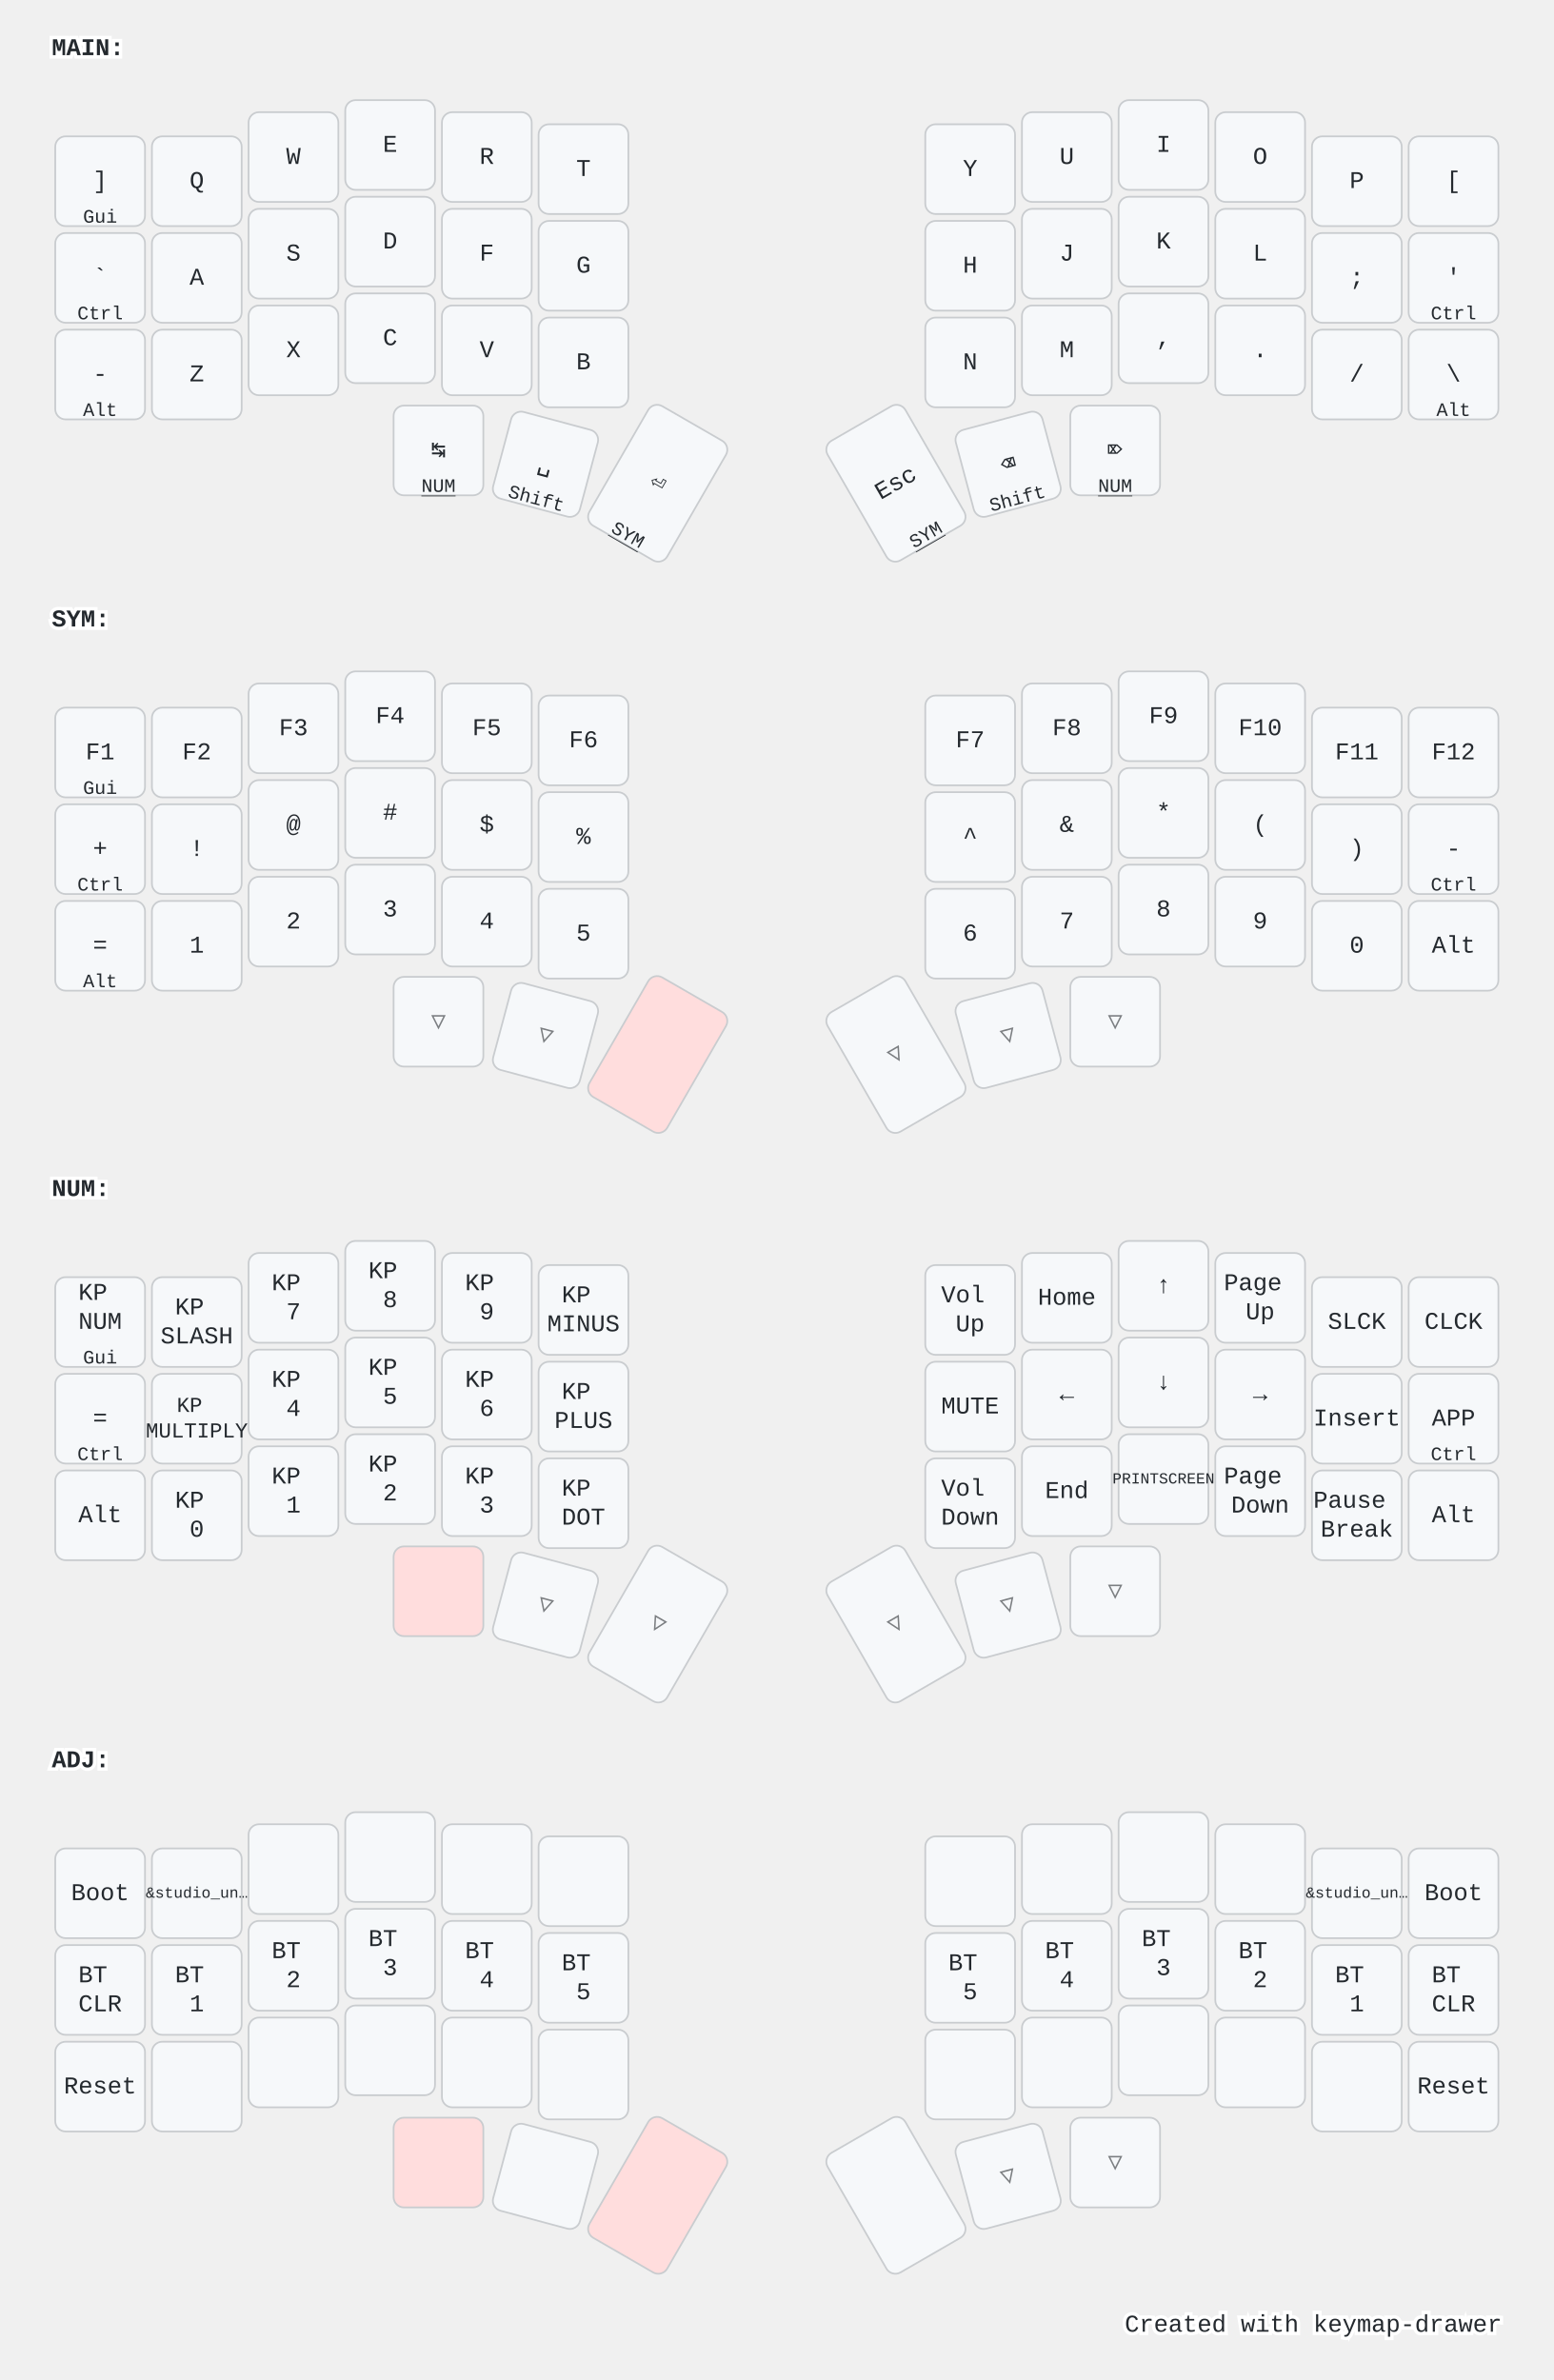
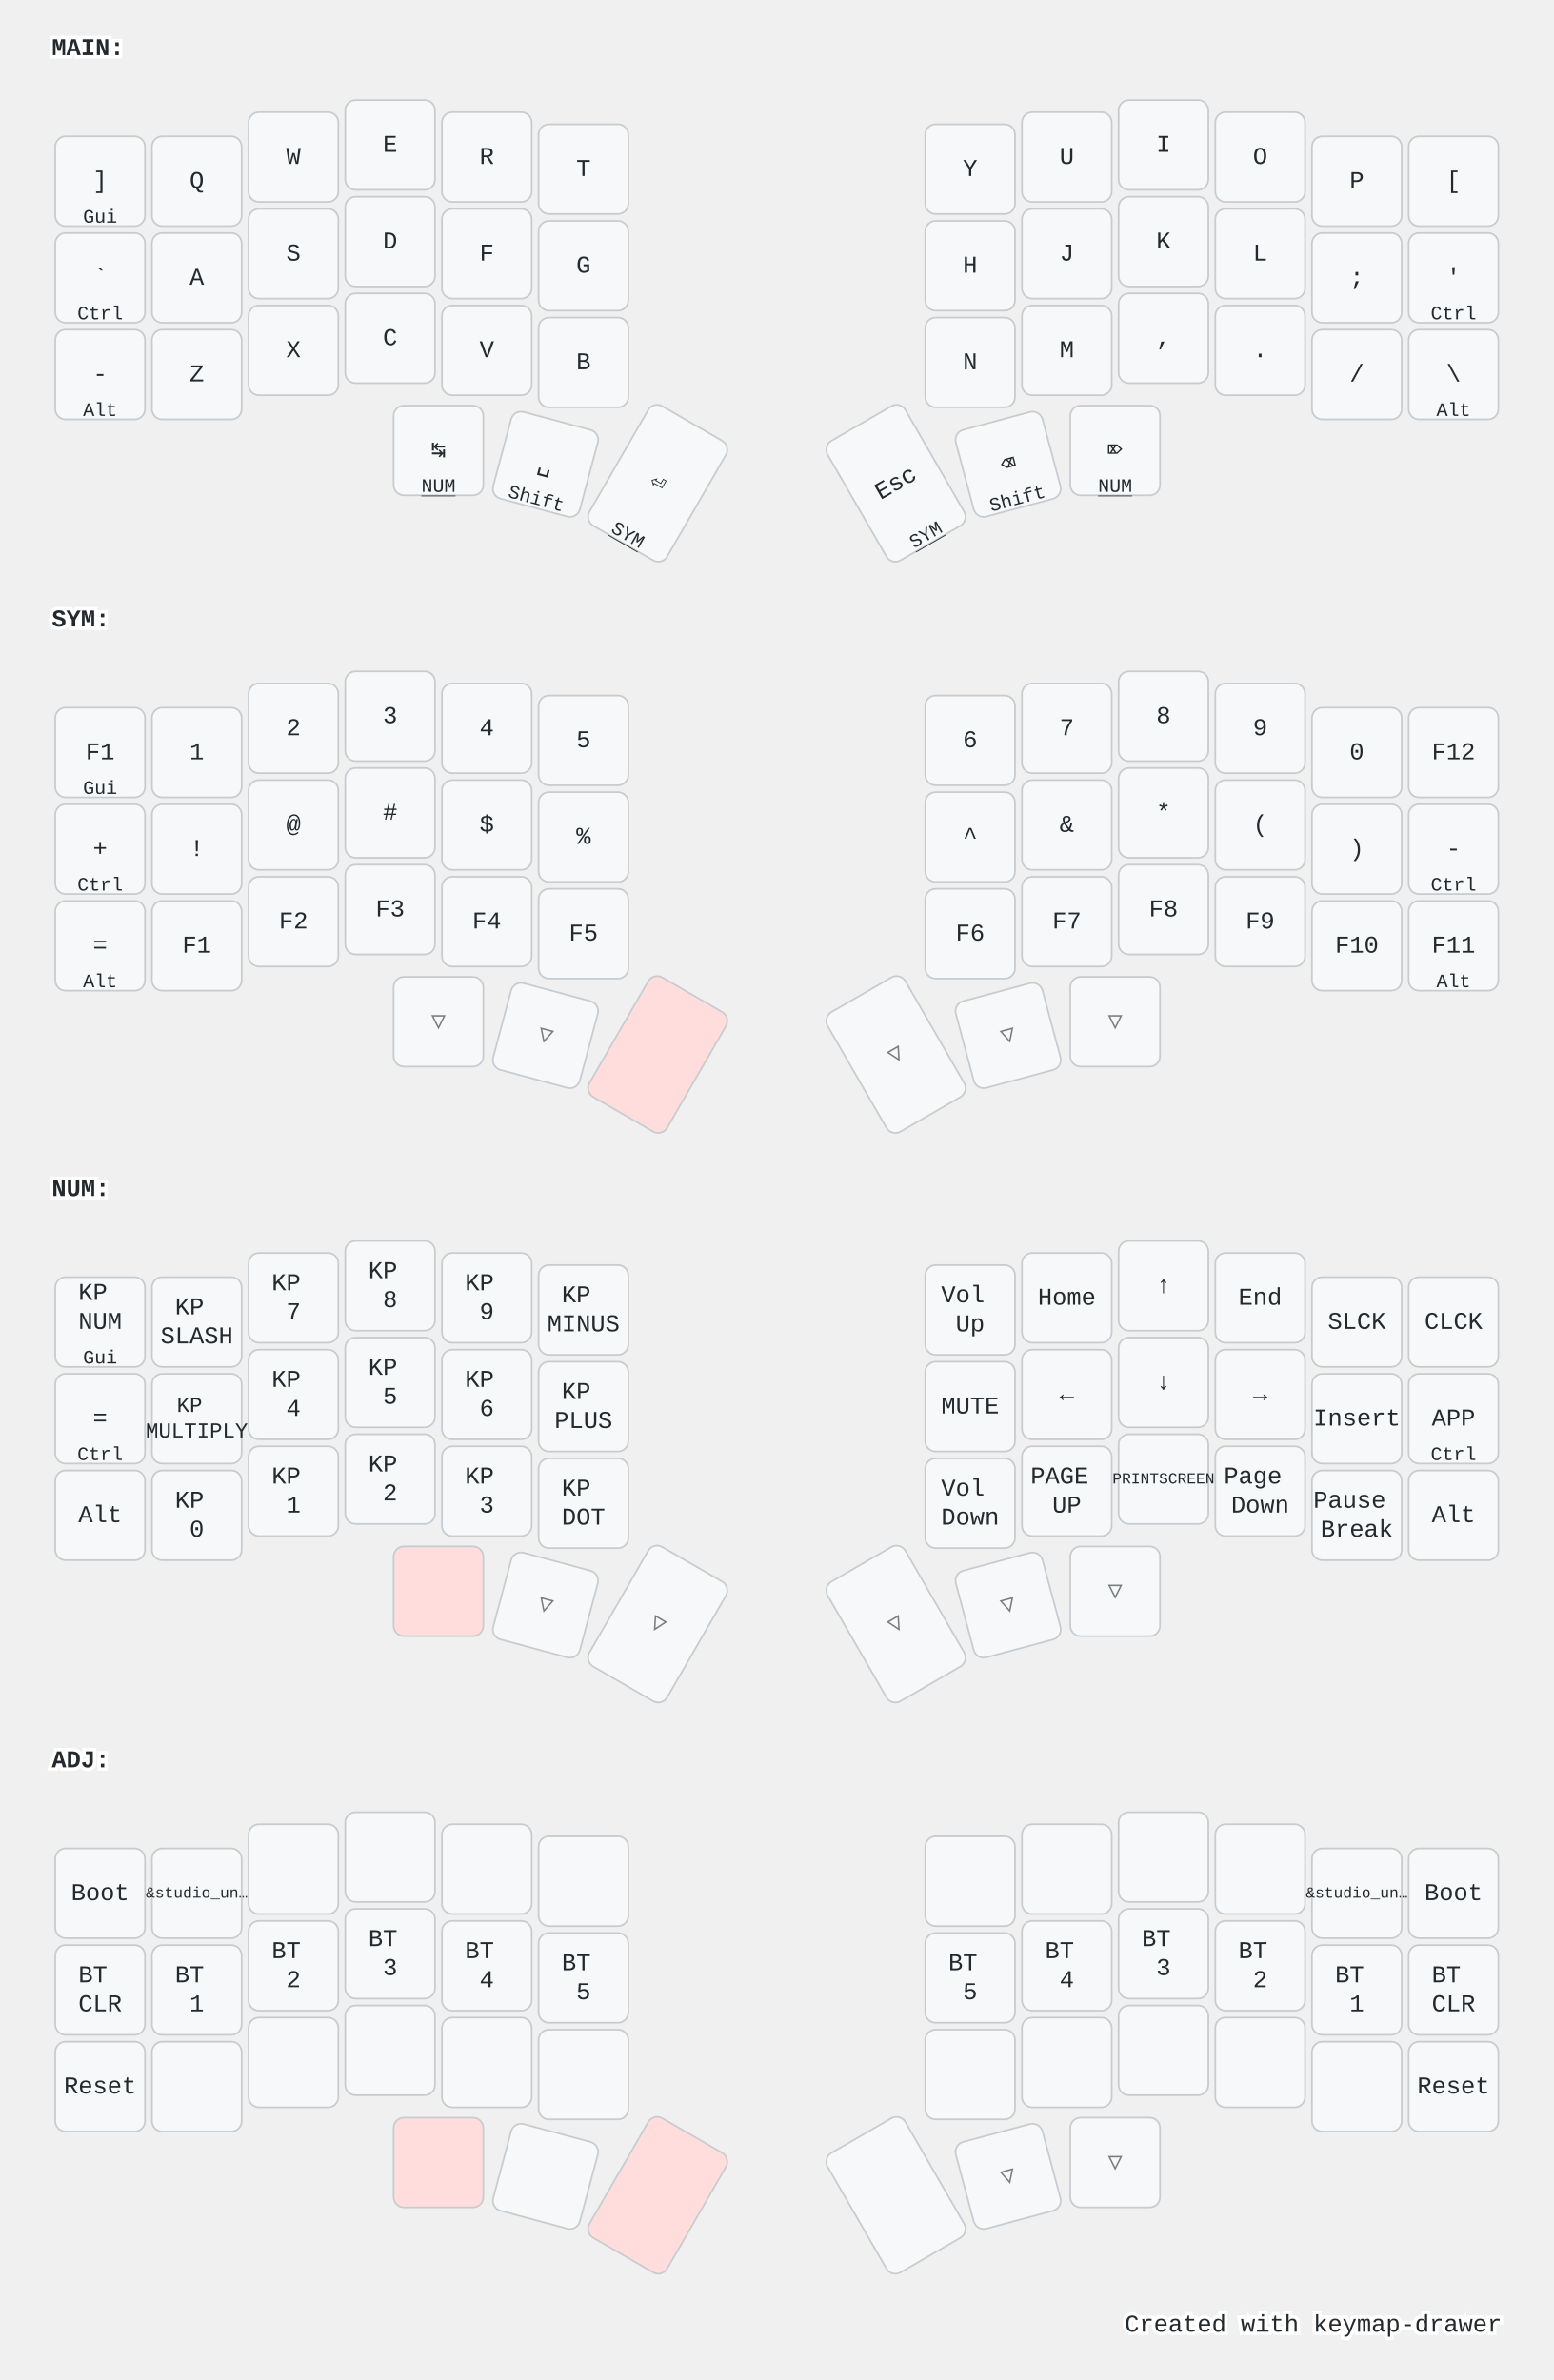
<svg xmlns="http://www.w3.org/2000/svg" width="900" height="1379" viewBox="0 0 900 1379" class="keymap">
  <style>/* inherit to force styles through use tags */
svg path {
    fill: inherit;
}

/* font and background color specifications */
svg.keymap {
    font-family: SFMono-Regular,Consolas,Liberation Mono,Menlo,monospace;
    font-size: 14px;
    font-kerning: normal;
    text-rendering: optimizeLegibility;
    fill: #24292e;
}

/* default key styling */
rect.key {
    fill: #f6f8fa;
}

rect.key, rect.combo {
    stroke: #c9cccf;
    stroke-width: 1;
}

/* default key side styling, only used is draw_key_sides is set */
rect.side {
    filter: brightness(90%);
}

/* color accent for combo boxes */
rect.combo, rect.combo-separate {
    fill: #cdf;
}

/* color accent for held keys */
rect.held, rect.combo.held {
    fill: #fdd;
}

/* color accent for ghost (optional) keys */
rect.ghost, rect.combo.ghost {
    stroke-dasharray: 4, 4;
    stroke-width: 2;
}

text {
    text-anchor: middle;
    dominant-baseline: middle;
}

/* styling for layer labels */
text.label {
    font-weight: bold;
    text-anchor: start;
    stroke: white;
    stroke-width: 4;
    paint-order: stroke;
}

/* styling for optional footer */
text.footer {
    text-anchor: end;
    dominant-baseline: auto;
    stroke: white;
    stroke-width: 4;
    paint-order: stroke;
}

/* styling for combo tap, and key non-tap label text */
text.combo, text.hold, text.shifted, text.left, text.right {
    font-size: 11px;
}

text.hold {
    text-anchor: middle;
    dominant-baseline: auto;
}

text.shifted {
    text-anchor: middle;
    dominant-baseline: hanging;
}

text.left {
    text-anchor: start;
}

text.right {
    text-anchor: end;
}

text.layer-activator {
    text-decoration: underline;
}

/* styling for hold/shifted label text in combo box */
text.combo.hold, text.combo.shifted, text.combo.left, text.combo.right {
    font-size: 8px;
}

/* lighter symbol for transparent keys */
text.trans {
    fill: #7b7e81;
}

/* styling for combo dendrons */
path.combo {
    stroke-width: 1;
    stroke: gray;
    fill: none;
}

/* Start Tabler Icons Cleanup */
/* cannot use height/width with glyphs */
.icon-tabler &gt; path {
    fill: inherit;
    stroke: inherit;
    stroke-width: 2;
}
/* hide tabler's default box */
.icon-tabler &gt; path[stroke="none"][fill="none"] {
    visibility: hidden;
}
/* End Tabler Icons Cleanup */

@media (prefers-color-scheme: dark) {
svg.keymap { fill: #d1d6db; }
rect.key { fill: #3f4750; }
rect.key, rect.combo { stroke: #60666c; }
rect.combo, rect.combo-separate { fill: #1f3d7a; }
rect.held, rect.combo.held { fill: #854747; }
text.label, text.footer { stroke: black; }
text.trans { fill: #7e8184; }
path.combo { stroke: #7f7f7f; }

}</style>
  <g transform="translate(30, 0)" class="layer-MAIN">
    <text x="0" y="28" class="label" id="MAIN">MAIN:</text>
    <g transform="translate(0, 56)">
      <g transform="translate(28, 49)" class="key keypos-0">
        <rect rx="6" ry="6" x="-26" y="-26" width="52" height="52" class="key" />
        <text x="0" y="0" class="key tap">]</text>
        <text x="0" y="24" class="key hold">Gui</text>
      </g>
      <g transform="translate(84, 49)" class="key keypos-1">
        <rect rx="6" ry="6" x="-26" y="-26" width="52" height="52" class="key" />
        <text x="0" y="0" class="key tap">Q</text>
      </g>
      <g transform="translate(140, 35)" class="key keypos-2">
        <rect rx="6" ry="6" x="-26" y="-26" width="52" height="52" class="key" />
        <text x="0" y="0" class="key tap">W</text>
      </g>
      <g transform="translate(196, 28)" class="key keypos-3">
        <rect rx="6" ry="6" x="-26" y="-26" width="52" height="52" class="key" />
        <text x="0" y="0" class="key tap">E</text>
      </g>
      <g transform="translate(252, 35)" class="key keypos-4">
        <rect rx="6" ry="6" x="-26" y="-26" width="52" height="52" class="key" />
        <text x="0" y="0" class="key tap">R</text>
      </g>
      <g transform="translate(308, 42)" class="key keypos-5">
        <rect rx="6" ry="6" x="-26" y="-26" width="52" height="52" class="key" />
        <text x="0" y="0" class="key tap">T</text>
      </g>
      <g transform="translate(532, 42)" class="key keypos-6">
        <rect rx="6" ry="6" x="-26" y="-26" width="52" height="52" class="key" />
        <text x="0" y="0" class="key tap">Y</text>
      </g>
      <g transform="translate(588, 35)" class="key keypos-7">
        <rect rx="6" ry="6" x="-26" y="-26" width="52" height="52" class="key" />
        <text x="0" y="0" class="key tap">U</text>
      </g>
      <g transform="translate(644, 28)" class="key keypos-8">
        <rect rx="6" ry="6" x="-26" y="-26" width="52" height="52" class="key" />
        <text x="0" y="0" class="key tap">I</text>
      </g>
      <g transform="translate(700, 35)" class="key keypos-9">
        <rect rx="6" ry="6" x="-26" y="-26" width="52" height="52" class="key" />
        <text x="0" y="0" class="key tap">O</text>
      </g>
      <g transform="translate(756, 49)" class="key keypos-10">
        <rect rx="6" ry="6" x="-26" y="-26" width="52" height="52" class="key" />
        <text x="0" y="0" class="key tap">P</text>
      </g>
      <g transform="translate(812, 49)" class="key keypos-11">
        <rect rx="6" ry="6" x="-26" y="-26" width="52" height="52" class="key" />
        <text x="0" y="0" class="key tap">[</text>
      </g>
      <g transform="translate(28, 105)" class="key keypos-12">
        <rect rx="6" ry="6" x="-26" y="-26" width="52" height="52" class="key" />
        <text x="0" y="0" class="key tap">`</text>
        <text x="0" y="24" class="key hold">Ctrl</text>
      </g>
      <g transform="translate(84, 105)" class="key keypos-13">
        <rect rx="6" ry="6" x="-26" y="-26" width="52" height="52" class="key" />
        <text x="0" y="0" class="key tap">A</text>
      </g>
      <g transform="translate(140, 91)" class="key keypos-14">
        <rect rx="6" ry="6" x="-26" y="-26" width="52" height="52" class="key" />
        <text x="0" y="0" class="key tap">S</text>
      </g>
      <g transform="translate(196, 84)" class="key keypos-15">
        <rect rx="6" ry="6" x="-26" y="-26" width="52" height="52" class="key" />
        <text x="0" y="0" class="key tap">D</text>
      </g>
      <g transform="translate(252, 91)" class="key keypos-16">
        <rect rx="6" ry="6" x="-26" y="-26" width="52" height="52" class="key" />
        <text x="0" y="0" class="key tap">F</text>
      </g>
      <g transform="translate(308, 98)" class="key keypos-17">
        <rect rx="6" ry="6" x="-26" y="-26" width="52" height="52" class="key" />
        <text x="0" y="0" class="key tap">G</text>
      </g>
      <g transform="translate(532, 98)" class="key keypos-18">
        <rect rx="6" ry="6" x="-26" y="-26" width="52" height="52" class="key" />
        <text x="0" y="0" class="key tap">H</text>
      </g>
      <g transform="translate(588, 91)" class="key keypos-19">
        <rect rx="6" ry="6" x="-26" y="-26" width="52" height="52" class="key" />
        <text x="0" y="0" class="key tap">J</text>
      </g>
      <g transform="translate(644, 84)" class="key keypos-20">
        <rect rx="6" ry="6" x="-26" y="-26" width="52" height="52" class="key" />
        <text x="0" y="0" class="key tap">K</text>
      </g>
      <g transform="translate(700, 91)" class="key keypos-21">
        <rect rx="6" ry="6" x="-26" y="-26" width="52" height="52" class="key" />
        <text x="0" y="0" class="key tap">L</text>
      </g>
      <g transform="translate(756, 105)" class="key keypos-22">
        <rect rx="6" ry="6" x="-26" y="-26" width="52" height="52" class="key" />
        <text x="0" y="0" class="key tap">;</text>
      </g>
      <g transform="translate(812, 105)" class="key keypos-23">
        <rect rx="6" ry="6" x="-26" y="-26" width="52" height="52" class="key" />
        <text x="0" y="0" class="key tap">'</text>
        <text x="0" y="24" class="key hold">Ctrl</text>
      </g>
      <g transform="translate(28, 161)" class="key keypos-24">
        <rect rx="6" ry="6" x="-26" y="-26" width="52" height="52" class="key" />
        <text x="0" y="0" class="key tap">-</text>
        <text x="0" y="24" class="key hold">Alt</text>
      </g>
      <g transform="translate(84, 161)" class="key keypos-25">
        <rect rx="6" ry="6" x="-26" y="-26" width="52" height="52" class="key" />
        <text x="0" y="0" class="key tap">Z</text>
      </g>
      <g transform="translate(140, 147)" class="key keypos-26">
        <rect rx="6" ry="6" x="-26" y="-26" width="52" height="52" class="key" />
        <text x="0" y="0" class="key tap">X</text>
      </g>
      <g transform="translate(196, 140)" class="key keypos-27">
        <rect rx="6" ry="6" x="-26" y="-26" width="52" height="52" class="key" />
        <text x="0" y="0" class="key tap">C</text>
      </g>
      <g transform="translate(252, 147)" class="key keypos-28">
        <rect rx="6" ry="6" x="-26" y="-26" width="52" height="52" class="key" />
        <text x="0" y="0" class="key tap">V</text>
      </g>
      <g transform="translate(308, 154)" class="key keypos-29">
        <rect rx="6" ry="6" x="-26" y="-26" width="52" height="52" class="key" />
        <text x="0" y="0" class="key tap">B</text>
      </g>
      <g transform="translate(532, 154)" class="key keypos-30">
        <rect rx="6" ry="6" x="-26" y="-26" width="52" height="52" class="key" />
        <text x="0" y="0" class="key tap">N</text>
      </g>
      <g transform="translate(588, 147)" class="key keypos-31">
        <rect rx="6" ry="6" x="-26" y="-26" width="52" height="52" class="key" />
        <text x="0" y="0" class="key tap">M</text>
      </g>
      <g transform="translate(644, 140)" class="key keypos-32">
        <rect rx="6" ry="6" x="-26" y="-26" width="52" height="52" class="key" />
        <text x="0" y="0" class="key tap">,</text>
      </g>
      <g transform="translate(700, 147)" class="key keypos-33">
        <rect rx="6" ry="6" x="-26" y="-26" width="52" height="52" class="key" />
        <text x="0" y="0" class="key tap">.</text>
      </g>
      <g transform="translate(756, 161)" class="key keypos-34">
        <rect rx="6" ry="6" x="-26" y="-26" width="52" height="52" class="key" />
        <text x="0" y="0" class="key tap">/</text>
      </g>
      <g transform="translate(812, 161)" class="key keypos-35">
        <rect rx="6" ry="6" x="-26" y="-26" width="52" height="52" class="key" />
        <text x="0" y="0" class="key tap">\</text>
        <text x="0" y="24" class="key hold">Alt</text>
      </g>
      <g transform="translate(224, 205)" class="key keypos-36">
        <rect rx="6" ry="6" x="-26" y="-26" width="52" height="52" class="key" />
        <text x="0" y="0" class="key tap">↹</text>
        <a href="#NUM">
          <text x="0" y="24" class="key hold layer-activator">NUM</text>
        </a>
      </g>
      <g transform="translate(286, 213) rotate(15.0)" class="key keypos-37">
        <rect rx="6" ry="6" x="-26" y="-26" width="52" height="52" class="key" />
        <text x="0" y="0" class="key tap">␣</text>
        <text x="0" y="24" class="key hold">Shift</text>
      </g>
      <g transform="translate(351, 224) rotate(30.0)" class="key keypos-38">
        <rect rx="6" ry="6" x="-26" y="-40" width="52" height="80" class="key" />
        <text x="0" y="0" class="key tap">⏎</text>
        <a href="#SYM">
          <text x="0" y="38" class="key hold layer-activator">SYM</text>
        </a>
      </g>
      <g transform="translate(489, 224) rotate(-30.0)" class="key keypos-39">
        <rect rx="6" ry="6" x="-26" y="-40" width="52" height="80" class="key" />
        <text x="0" y="0" class="key tap">Esc</text>
        <a href="#SYM">
          <text x="0" y="38" class="key hold layer-activator">SYM</text>
        </a>
      </g>
      <g transform="translate(554, 213) rotate(-15.0)" class="key keypos-40">
        <rect rx="6" ry="6" x="-26" y="-26" width="52" height="52" class="key" />
        <text x="0" y="0" class="key tap">⌫</text>
        <text x="0" y="24" class="key hold">Shift</text>
      </g>
      <g transform="translate(616, 205)" class="key keypos-41">
        <rect rx="6" ry="6" x="-26" y="-26" width="52" height="52" class="key" />
        <text x="0" y="0" class="key tap">⌦</text>
        <a href="#NUM">
          <text x="0" y="24" class="key hold layer-activator">NUM</text>
        </a>
      </g>
    </g>
  </g>
  <g transform="translate(30, 331)" class="layer-SYM">
    <text x="0" y="28" class="label" id="SYM">SYM:</text>
    <g transform="translate(0, 56)">
      <g transform="translate(28, 49)" class="key keypos-0">
        <rect rx="6" ry="6" x="-26" y="-26" width="52" height="52" class="key" />
        <text x="0" y="0" class="key tap">F1</text>
        <text x="0" y="24" class="key hold">Gui</text>
      </g>
      <g transform="translate(84, 49)" class="key keypos-1">
        <rect rx="6" ry="6" x="-26" y="-26" width="52" height="52" class="key" />
-         <text x="0" y="0" class="key tap">F2</text>
+         <text x="0" y="0" class="key tap">1</text>
      </g>
      <g transform="translate(140, 35)" class="key keypos-2">
        <rect rx="6" ry="6" x="-26" y="-26" width="52" height="52" class="key" />
-         <text x="0" y="0" class="key tap">F3</text>
+         <text x="0" y="0" class="key tap">2</text>
      </g>
      <g transform="translate(196, 28)" class="key keypos-3">
        <rect rx="6" ry="6" x="-26" y="-26" width="52" height="52" class="key" />
-         <text x="0" y="0" class="key tap">F4</text>
+         <text x="0" y="0" class="key tap">3</text>
      </g>
      <g transform="translate(252, 35)" class="key keypos-4">
        <rect rx="6" ry="6" x="-26" y="-26" width="52" height="52" class="key" />
-         <text x="0" y="0" class="key tap">F5</text>
+         <text x="0" y="0" class="key tap">4</text>
      </g>
      <g transform="translate(308, 42)" class="key keypos-5">
        <rect rx="6" ry="6" x="-26" y="-26" width="52" height="52" class="key" />
-         <text x="0" y="0" class="key tap">F6</text>
+         <text x="0" y="0" class="key tap">5</text>
      </g>
      <g transform="translate(532, 42)" class="key keypos-6">
        <rect rx="6" ry="6" x="-26" y="-26" width="52" height="52" class="key" />
-         <text x="0" y="0" class="key tap">F7</text>
+         <text x="0" y="0" class="key tap">6</text>
      </g>
      <g transform="translate(588, 35)" class="key keypos-7">
        <rect rx="6" ry="6" x="-26" y="-26" width="52" height="52" class="key" />
-         <text x="0" y="0" class="key tap">F8</text>
+         <text x="0" y="0" class="key tap">7</text>
      </g>
      <g transform="translate(644, 28)" class="key keypos-8">
        <rect rx="6" ry="6" x="-26" y="-26" width="52" height="52" class="key" />
-         <text x="0" y="0" class="key tap">F9</text>
+         <text x="0" y="0" class="key tap">8</text>
      </g>
      <g transform="translate(700, 35)" class="key keypos-9">
        <rect rx="6" ry="6" x="-26" y="-26" width="52" height="52" class="key" />
-         <text x="0" y="0" class="key tap">F10</text>
+         <text x="0" y="0" class="key tap">9</text>
      </g>
      <g transform="translate(756, 49)" class="key keypos-10">
        <rect rx="6" ry="6" x="-26" y="-26" width="52" height="52" class="key" />
-         <text x="0" y="0" class="key tap">F11</text>
+         <text x="0" y="0" class="key tap">0</text>
      </g>
      <g transform="translate(812, 49)" class="key keypos-11">
        <rect rx="6" ry="6" x="-26" y="-26" width="52" height="52" class="key" />
        <text x="0" y="0" class="key tap">F12</text>
      </g>
      <g transform="translate(28, 105)" class="key keypos-12">
        <rect rx="6" ry="6" x="-26" y="-26" width="52" height="52" class="key" />
        <text x="0" y="0" class="key tap">+</text>
        <text x="0" y="24" class="key hold">Ctrl</text>
      </g>
      <g transform="translate(84, 105)" class="key keypos-13">
        <rect rx="6" ry="6" x="-26" y="-26" width="52" height="52" class="key" />
        <text x="0" y="0" class="key tap">!</text>
      </g>
      <g transform="translate(140, 91)" class="key keypos-14">
        <rect rx="6" ry="6" x="-26" y="-26" width="52" height="52" class="key" />
        <text x="0" y="0" class="key tap">@</text>
      </g>
      <g transform="translate(196, 84)" class="key keypos-15">
        <rect rx="6" ry="6" x="-26" y="-26" width="52" height="52" class="key" />
        <text x="0" y="0" class="key tap">#</text>
      </g>
      <g transform="translate(252, 91)" class="key keypos-16">
        <rect rx="6" ry="6" x="-26" y="-26" width="52" height="52" class="key" />
        <text x="0" y="0" class="key tap">$</text>
      </g>
      <g transform="translate(308, 98)" class="key keypos-17">
        <rect rx="6" ry="6" x="-26" y="-26" width="52" height="52" class="key" />
        <text x="0" y="0" class="key tap">%</text>
      </g>
      <g transform="translate(532, 98)" class="key keypos-18">
        <rect rx="6" ry="6" x="-26" y="-26" width="52" height="52" class="key" />
        <text x="0" y="0" class="key tap">^</text>
      </g>
      <g transform="translate(588, 91)" class="key keypos-19">
        <rect rx="6" ry="6" x="-26" y="-26" width="52" height="52" class="key" />
        <text x="0" y="0" class="key tap">&amp;</text>
      </g>
      <g transform="translate(644, 84)" class="key keypos-20">
        <rect rx="6" ry="6" x="-26" y="-26" width="52" height="52" class="key" />
        <text x="0" y="0" class="key tap">*</text>
      </g>
      <g transform="translate(700, 91)" class="key keypos-21">
        <rect rx="6" ry="6" x="-26" y="-26" width="52" height="52" class="key" />
        <text x="0" y="0" class="key tap">(</text>
      </g>
      <g transform="translate(756, 105)" class="key keypos-22">
        <rect rx="6" ry="6" x="-26" y="-26" width="52" height="52" class="key" />
        <text x="0" y="0" class="key tap">)</text>
      </g>
      <g transform="translate(812, 105)" class="key keypos-23">
        <rect rx="6" ry="6" x="-26" y="-26" width="52" height="52" class="key" />
        <text x="0" y="0" class="key tap">-</text>
        <text x="0" y="24" class="key hold">Ctrl</text>
      </g>
      <g transform="translate(28, 161)" class="key keypos-24">
        <rect rx="6" ry="6" x="-26" y="-26" width="52" height="52" class="key" />
        <text x="0" y="0" class="key tap">=</text>
        <text x="0" y="24" class="key hold">Alt</text>
      </g>
      <g transform="translate(84, 161)" class="key keypos-25">
        <rect rx="6" ry="6" x="-26" y="-26" width="52" height="52" class="key" />
-         <text x="0" y="0" class="key tap">1</text>
+         <text x="0" y="0" class="key tap">F1</text>
      </g>
      <g transform="translate(140, 147)" class="key keypos-26">
        <rect rx="6" ry="6" x="-26" y="-26" width="52" height="52" class="key" />
-         <text x="0" y="0" class="key tap">2</text>
+         <text x="0" y="0" class="key tap">F2</text>
      </g>
      <g transform="translate(196, 140)" class="key keypos-27">
        <rect rx="6" ry="6" x="-26" y="-26" width="52" height="52" class="key" />
-         <text x="0" y="0" class="key tap">3</text>
+         <text x="0" y="0" class="key tap">F3</text>
      </g>
      <g transform="translate(252, 147)" class="key keypos-28">
        <rect rx="6" ry="6" x="-26" y="-26" width="52" height="52" class="key" />
-         <text x="0" y="0" class="key tap">4</text>
+         <text x="0" y="0" class="key tap">F4</text>
      </g>
      <g transform="translate(308, 154)" class="key keypos-29">
        <rect rx="6" ry="6" x="-26" y="-26" width="52" height="52" class="key" />
-         <text x="0" y="0" class="key tap">5</text>
+         <text x="0" y="0" class="key tap">F5</text>
      </g>
      <g transform="translate(532, 154)" class="key keypos-30">
        <rect rx="6" ry="6" x="-26" y="-26" width="52" height="52" class="key" />
-         <text x="0" y="0" class="key tap">6</text>
+         <text x="0" y="0" class="key tap">F6</text>
      </g>
      <g transform="translate(588, 147)" class="key keypos-31">
        <rect rx="6" ry="6" x="-26" y="-26" width="52" height="52" class="key" />
-         <text x="0" y="0" class="key tap">7</text>
+         <text x="0" y="0" class="key tap">F7</text>
      </g>
      <g transform="translate(644, 140)" class="key keypos-32">
        <rect rx="6" ry="6" x="-26" y="-26" width="52" height="52" class="key" />
-         <text x="0" y="0" class="key tap">8</text>
+         <text x="0" y="0" class="key tap">F8</text>
      </g>
      <g transform="translate(700, 147)" class="key keypos-33">
        <rect rx="6" ry="6" x="-26" y="-26" width="52" height="52" class="key" />
-         <text x="0" y="0" class="key tap">9</text>
+         <text x="0" y="0" class="key tap">F9</text>
      </g>
      <g transform="translate(756, 161)" class="key keypos-34">
        <rect rx="6" ry="6" x="-26" y="-26" width="52" height="52" class="key" />
-         <text x="0" y="0" class="key tap">0</text>
+         <text x="0" y="0" class="key tap">F10</text>
      </g>
      <g transform="translate(812, 161)" class="key keypos-35">
        <rect rx="6" ry="6" x="-26" y="-26" width="52" height="52" class="key" />
-         <text x="0" y="0" class="key tap">Alt</text>
+         <text x="0" y="0" class="key tap">F11</text>
+         <text x="0" y="24" class="key hold">Alt</text>
      </g>
      <g transform="translate(224, 205)" class="key trans keypos-36">
        <rect rx="6" ry="6" x="-26" y="-26" width="52" height="52" class="key trans" />
        <text x="0" y="0" class="key trans tap">▽</text>
      </g>
      <g transform="translate(286, 213) rotate(15.0)" class="key trans keypos-37">
        <rect rx="6" ry="6" x="-26" y="-26" width="52" height="52" class="key trans" />
        <text x="0" y="0" class="key trans tap">▽</text>
      </g>
      <g transform="translate(351, 224) rotate(30.0)" class="key held keypos-38">
        <rect rx="6" ry="6" x="-26" y="-40" width="52" height="80" class="key held" />
      </g>
      <g transform="translate(489, 224) rotate(-30.0)" class="key trans keypos-39">
        <rect rx="6" ry="6" x="-26" y="-40" width="52" height="80" class="key trans" />
        <text x="0" y="0" class="key trans tap">▽</text>
      </g>
      <g transform="translate(554, 213) rotate(-15.0)" class="key trans keypos-40">
        <rect rx="6" ry="6" x="-26" y="-26" width="52" height="52" class="key trans" />
        <text x="0" y="0" class="key trans tap">▽</text>
      </g>
      <g transform="translate(616, 205)" class="key trans keypos-41">
        <rect rx="6" ry="6" x="-26" y="-26" width="52" height="52" class="key trans" />
        <text x="0" y="0" class="key trans tap">▽</text>
      </g>
    </g>
  </g>
  <g transform="translate(30, 661)" class="layer-NUM">
    <text x="0" y="28" class="label" id="NUM">NUM:</text>
    <g transform="translate(0, 56)">
      <g transform="translate(28, 49)" class="key keypos-0">
        <rect rx="6" ry="6" x="-26" y="-26" width="52" height="52" class="key" />
        <text x="0" y="0" class="key tap">
          <tspan x="0" dy="-1.2em">KP</tspan>
          <tspan x="0" dy="1.2em">NUM</tspan>
        </text>
        <text x="0" y="24" class="key hold">Gui</text>
      </g>
      <g transform="translate(84, 49)" class="key keypos-1">
        <rect rx="6" ry="6" x="-26" y="-26" width="52" height="52" class="key" />
        <text x="0" y="0" class="key tap">
          <tspan x="0" dy="-0.6em">KP</tspan>
          <tspan x="0" dy="1.2em">SLASH</tspan>
        </text>
      </g>
      <g transform="translate(140, 35)" class="key keypos-2">
        <rect rx="6" ry="6" x="-26" y="-26" width="52" height="52" class="key" />
        <text x="0" y="0" class="key tap">
          <tspan x="0" dy="-0.6em">KP</tspan>
          <tspan x="0" dy="1.2em">7</tspan>
        </text>
      </g>
      <g transform="translate(196, 28)" class="key keypos-3">
        <rect rx="6" ry="6" x="-26" y="-26" width="52" height="52" class="key" />
        <text x="0" y="0" class="key tap">
          <tspan x="0" dy="-0.6em">KP</tspan>
          <tspan x="0" dy="1.2em">8</tspan>
        </text>
      </g>
      <g transform="translate(252, 35)" class="key keypos-4">
        <rect rx="6" ry="6" x="-26" y="-26" width="52" height="52" class="key" />
        <text x="0" y="0" class="key tap">
          <tspan x="0" dy="-0.6em">KP</tspan>
          <tspan x="0" dy="1.2em">9</tspan>
        </text>
      </g>
      <g transform="translate(308, 42)" class="key keypos-5">
        <rect rx="6" ry="6" x="-26" y="-26" width="52" height="52" class="key" />
        <text x="0" y="0" class="key tap">
          <tspan x="0" dy="-0.6em">KP</tspan>
          <tspan x="0" dy="1.2em">MINUS</tspan>
        </text>
      </g>
      <g transform="translate(532, 42)" class="key keypos-6">
        <rect rx="6" ry="6" x="-26" y="-26" width="52" height="52" class="key" />
        <text x="0" y="0" class="key tap">
          <tspan x="0" dy="-0.6em">Vol</tspan>
          <tspan x="0" dy="1.2em">Up</tspan>
        </text>
      </g>
      <g transform="translate(588, 35)" class="key keypos-7">
        <rect rx="6" ry="6" x="-26" y="-26" width="52" height="52" class="key" />
        <text x="0" y="0" class="key tap">Home</text>
      </g>
      <g transform="translate(644, 28)" class="key keypos-8">
        <rect rx="6" ry="6" x="-26" y="-26" width="52" height="52" class="key" />
        <text x="0" y="0" class="key tap">↑</text>
      </g>
      <g transform="translate(700, 35)" class="key keypos-9">
        <rect rx="6" ry="6" x="-26" y="-26" width="52" height="52" class="key" />
-         <text x="0" y="0" class="key tap">
-           <tspan x="0" dy="-0.6em">Page</tspan>
-           <tspan x="0" dy="1.2em">Up</tspan>
-         </text>
+         <text x="0" y="0" class="key tap">End</text>
      </g>
      <g transform="translate(756, 49)" class="key keypos-10">
        <rect rx="6" ry="6" x="-26" y="-26" width="52" height="52" class="key" />
        <text x="0" y="0" class="key tap">SLCK</text>
      </g>
      <g transform="translate(812, 49)" class="key keypos-11">
        <rect rx="6" ry="6" x="-26" y="-26" width="52" height="52" class="key" />
        <text x="0" y="0" class="key tap">CLCK</text>
      </g>
      <g transform="translate(28, 105)" class="key keypos-12">
        <rect rx="6" ry="6" x="-26" y="-26" width="52" height="52" class="key" />
        <text x="0" y="0" class="key tap">=</text>
        <text x="0" y="24" class="key hold">Ctrl</text>
      </g>
      <g transform="translate(84, 105)" class="key keypos-13">
        <rect rx="6" ry="6" x="-26" y="-26" width="52" height="52" class="key" />
        <text x="0" y="0" class="key tap">
          <tspan x="0" dy="-0.6em" style="font-size: 88%">KP</tspan>
          <tspan x="0" dy="1.2em" style="font-size: 88%">MULTIPLY</tspan>
        </text>
      </g>
      <g transform="translate(140, 91)" class="key keypos-14">
        <rect rx="6" ry="6" x="-26" y="-26" width="52" height="52" class="key" />
        <text x="0" y="0" class="key tap">
          <tspan x="0" dy="-0.6em">KP</tspan>
          <tspan x="0" dy="1.2em">4</tspan>
        </text>
      </g>
      <g transform="translate(196, 84)" class="key keypos-15">
        <rect rx="6" ry="6" x="-26" y="-26" width="52" height="52" class="key" />
        <text x="0" y="0" class="key tap">
          <tspan x="0" dy="-0.6em">KP</tspan>
          <tspan x="0" dy="1.2em">5</tspan>
        </text>
      </g>
      <g transform="translate(252, 91)" class="key keypos-16">
        <rect rx="6" ry="6" x="-26" y="-26" width="52" height="52" class="key" />
        <text x="0" y="0" class="key tap">
          <tspan x="0" dy="-0.6em">KP</tspan>
          <tspan x="0" dy="1.2em">6</tspan>
        </text>
      </g>
      <g transform="translate(308, 98)" class="key keypos-17">
        <rect rx="6" ry="6" x="-26" y="-26" width="52" height="52" class="key" />
        <text x="0" y="0" class="key tap">
          <tspan x="0" dy="-0.6em">KP</tspan>
          <tspan x="0" dy="1.2em">PLUS</tspan>
        </text>
      </g>
      <g transform="translate(532, 98)" class="key keypos-18">
        <rect rx="6" ry="6" x="-26" y="-26" width="52" height="52" class="key" />
        <text x="0" y="0" class="key tap">MUTE</text>
      </g>
      <g transform="translate(588, 91)" class="key keypos-19">
        <rect rx="6" ry="6" x="-26" y="-26" width="52" height="52" class="key" />
        <text x="0" y="0" class="key tap">←</text>
      </g>
      <g transform="translate(644, 84)" class="key keypos-20">
        <rect rx="6" ry="6" x="-26" y="-26" width="52" height="52" class="key" />
        <text x="0" y="0" class="key tap">↓</text>
      </g>
      <g transform="translate(700, 91)" class="key keypos-21">
        <rect rx="6" ry="6" x="-26" y="-26" width="52" height="52" class="key" />
        <text x="0" y="0" class="key tap">→</text>
      </g>
      <g transform="translate(756, 105)" class="key keypos-22">
        <rect rx="6" ry="6" x="-26" y="-26" width="52" height="52" class="key" />
        <text x="0" y="0" class="key tap">Insert</text>
      </g>
      <g transform="translate(812, 105)" class="key keypos-23">
        <rect rx="6" ry="6" x="-26" y="-26" width="52" height="52" class="key" />
        <text x="0" y="0" class="key tap">APP</text>
        <text x="0" y="24" class="key hold">Ctrl</text>
      </g>
      <g transform="translate(28, 161)" class="key keypos-24">
        <rect rx="6" ry="6" x="-26" y="-26" width="52" height="52" class="key" />
        <text x="0" y="0" class="key tap">Alt</text>
      </g>
      <g transform="translate(84, 161)" class="key keypos-25">
        <rect rx="6" ry="6" x="-26" y="-26" width="52" height="52" class="key" />
        <text x="0" y="0" class="key tap">
          <tspan x="0" dy="-0.6em">KP</tspan>
          <tspan x="0" dy="1.2em">0</tspan>
        </text>
      </g>
      <g transform="translate(140, 147)" class="key keypos-26">
        <rect rx="6" ry="6" x="-26" y="-26" width="52" height="52" class="key" />
        <text x="0" y="0" class="key tap">
          <tspan x="0" dy="-0.6em">KP</tspan>
          <tspan x="0" dy="1.2em">1</tspan>
        </text>
      </g>
      <g transform="translate(196, 140)" class="key keypos-27">
        <rect rx="6" ry="6" x="-26" y="-26" width="52" height="52" class="key" />
        <text x="0" y="0" class="key tap">
          <tspan x="0" dy="-0.6em">KP</tspan>
          <tspan x="0" dy="1.2em">2</tspan>
        </text>
      </g>
      <g transform="translate(252, 147)" class="key keypos-28">
        <rect rx="6" ry="6" x="-26" y="-26" width="52" height="52" class="key" />
        <text x="0" y="0" class="key tap">
          <tspan x="0" dy="-0.6em">KP</tspan>
          <tspan x="0" dy="1.2em">3</tspan>
        </text>
      </g>
      <g transform="translate(308, 154)" class="key keypos-29">
        <rect rx="6" ry="6" x="-26" y="-26" width="52" height="52" class="key" />
        <text x="0" y="0" class="key tap">
          <tspan x="0" dy="-0.6em">KP</tspan>
          <tspan x="0" dy="1.2em">DOT</tspan>
        </text>
      </g>
      <g transform="translate(532, 154)" class="key keypos-30">
        <rect rx="6" ry="6" x="-26" y="-26" width="52" height="52" class="key" />
        <text x="0" y="0" class="key tap">
          <tspan x="0" dy="-0.6em">Vol</tspan>
          <tspan x="0" dy="1.2em">Down</tspan>
        </text>
      </g>
      <g transform="translate(588, 147)" class="key keypos-31">
        <rect rx="6" ry="6" x="-26" y="-26" width="52" height="52" class="key" />
-         <text x="0" y="0" class="key tap">End</text>
+         <text x="0" y="0" class="key tap">
+           <tspan x="0" dy="-0.6em">PAGE</tspan>
+           <tspan x="0" dy="1.2em">UP</tspan>
+         </text>
      </g>
      <g transform="translate(644, 140)" class="key keypos-32">
        <rect rx="6" ry="6" x="-26" y="-26" width="52" height="52" class="key" />
        <text x="0" y="0" class="key tap">
          <tspan style="font-size: 64%">PRINTSCREEN</tspan>
        </text>
      </g>
      <g transform="translate(700, 147)" class="key keypos-33">
        <rect rx="6" ry="6" x="-26" y="-26" width="52" height="52" class="key" />
        <text x="0" y="0" class="key tap">
          <tspan x="0" dy="-0.6em">Page</tspan>
          <tspan x="0" dy="1.2em">Down</tspan>
        </text>
      </g>
      <g transform="translate(756, 161)" class="key keypos-34">
        <rect rx="6" ry="6" x="-26" y="-26" width="52" height="52" class="key" />
        <text x="0" y="0" class="key tap">
          <tspan x="0" dy="-0.6em">Pause</tspan>
          <tspan x="0" dy="1.2em">Break</tspan>
        </text>
      </g>
      <g transform="translate(812, 161)" class="key keypos-35">
        <rect rx="6" ry="6" x="-26" y="-26" width="52" height="52" class="key" />
        <text x="0" y="0" class="key tap">Alt</text>
      </g>
      <g transform="translate(224, 205)" class="key held keypos-36">
        <rect rx="6" ry="6" x="-26" y="-26" width="52" height="52" class="key held" />
      </g>
      <g transform="translate(286, 213) rotate(15.0)" class="key trans keypos-37">
        <rect rx="6" ry="6" x="-26" y="-26" width="52" height="52" class="key trans" />
        <text x="0" y="0" class="key trans tap">▽</text>
      </g>
      <g transform="translate(351, 224) rotate(30.0)" class="key trans keypos-38">
        <rect rx="6" ry="6" x="-26" y="-40" width="52" height="80" class="key trans" />
        <text x="0" y="0" class="key trans tap">▽</text>
      </g>
      <g transform="translate(489, 224) rotate(-30.0)" class="key trans keypos-39">
        <rect rx="6" ry="6" x="-26" y="-40" width="52" height="80" class="key trans" />
        <text x="0" y="0" class="key trans tap">▽</text>
      </g>
      <g transform="translate(554, 213) rotate(-15.0)" class="key trans keypos-40">
        <rect rx="6" ry="6" x="-26" y="-26" width="52" height="52" class="key trans" />
        <text x="0" y="0" class="key trans tap">▽</text>
      </g>
      <g transform="translate(616, 205)" class="key trans keypos-41">
        <rect rx="6" ry="6" x="-26" y="-26" width="52" height="52" class="key trans" />
        <text x="0" y="0" class="key trans tap">▽</text>
      </g>
    </g>
  </g>
  <g transform="translate(30, 992)" class="layer-ADJ">
    <text x="0" y="28" class="label" id="ADJ">ADJ:</text>
    <g transform="translate(0, 56)">
      <g transform="translate(28, 49)" class="key keypos-0">
        <rect rx="6" ry="6" x="-26" y="-26" width="52" height="52" class="key" />
        <text x="0" y="0" class="key tap">Boot</text>
      </g>
      <g transform="translate(84, 49)" class="key keypos-1">
        <rect rx="6" ry="6" x="-26" y="-26" width="52" height="52" class="key" />
        <text x="0" y="0" class="key tap">
          <tspan style="font-size: 64%">&amp;studio_un…</tspan>
        </text>
      </g>
      <g transform="translate(140, 35)" class="key keypos-2">
        <rect rx="6" ry="6" x="-26" y="-26" width="52" height="52" class="key" />
      </g>
      <g transform="translate(196, 28)" class="key keypos-3">
        <rect rx="6" ry="6" x="-26" y="-26" width="52" height="52" class="key" />
      </g>
      <g transform="translate(252, 35)" class="key keypos-4">
        <rect rx="6" ry="6" x="-26" y="-26" width="52" height="52" class="key" />
      </g>
      <g transform="translate(308, 42)" class="key keypos-5">
        <rect rx="6" ry="6" x="-26" y="-26" width="52" height="52" class="key" />
      </g>
      <g transform="translate(532, 42)" class="key keypos-6">
        <rect rx="6" ry="6" x="-26" y="-26" width="52" height="52" class="key" />
      </g>
      <g transform="translate(588, 35)" class="key keypos-7">
        <rect rx="6" ry="6" x="-26" y="-26" width="52" height="52" class="key" />
      </g>
      <g transform="translate(644, 28)" class="key keypos-8">
        <rect rx="6" ry="6" x="-26" y="-26" width="52" height="52" class="key" />
      </g>
      <g transform="translate(700, 35)" class="key keypos-9">
        <rect rx="6" ry="6" x="-26" y="-26" width="52" height="52" class="key" />
      </g>
      <g transform="translate(756, 49)" class="key keypos-10">
        <rect rx="6" ry="6" x="-26" y="-26" width="52" height="52" class="key" />
        <text x="0" y="0" class="key tap">
          <tspan style="font-size: 64%">&amp;studio_un…</tspan>
        </text>
      </g>
      <g transform="translate(812, 49)" class="key keypos-11">
        <rect rx="6" ry="6" x="-26" y="-26" width="52" height="52" class="key" />
        <text x="0" y="0" class="key tap">Boot</text>
      </g>
      <g transform="translate(28, 105)" class="key keypos-12">
        <rect rx="6" ry="6" x="-26" y="-26" width="52" height="52" class="key" />
        <text x="0" y="0" class="key tap">
          <tspan x="0" dy="-0.6em">BT</tspan>
          <tspan x="0" dy="1.2em">CLR</tspan>
        </text>
      </g>
      <g transform="translate(84, 105)" class="key keypos-13">
        <rect rx="6" ry="6" x="-26" y="-26" width="52" height="52" class="key" />
        <text x="0" y="0" class="key tap">
          <tspan x="0" dy="-0.6em">BT</tspan>
          <tspan x="0" dy="1.2em">1</tspan>
        </text>
      </g>
      <g transform="translate(140, 91)" class="key keypos-14">
        <rect rx="6" ry="6" x="-26" y="-26" width="52" height="52" class="key" />
        <text x="0" y="0" class="key tap">
          <tspan x="0" dy="-0.6em">BT</tspan>
          <tspan x="0" dy="1.2em">2</tspan>
        </text>
      </g>
      <g transform="translate(196, 84)" class="key keypos-15">
        <rect rx="6" ry="6" x="-26" y="-26" width="52" height="52" class="key" />
        <text x="0" y="0" class="key tap">
          <tspan x="0" dy="-0.6em">BT</tspan>
          <tspan x="0" dy="1.2em">3</tspan>
        </text>
      </g>
      <g transform="translate(252, 91)" class="key keypos-16">
        <rect rx="6" ry="6" x="-26" y="-26" width="52" height="52" class="key" />
        <text x="0" y="0" class="key tap">
          <tspan x="0" dy="-0.6em">BT</tspan>
          <tspan x="0" dy="1.2em">4</tspan>
        </text>
      </g>
      <g transform="translate(308, 98)" class="key keypos-17">
        <rect rx="6" ry="6" x="-26" y="-26" width="52" height="52" class="key" />
        <text x="0" y="0" class="key tap">
          <tspan x="0" dy="-0.6em">BT</tspan>
          <tspan x="0" dy="1.2em">5</tspan>
        </text>
      </g>
      <g transform="translate(532, 98)" class="key keypos-18">
        <rect rx="6" ry="6" x="-26" y="-26" width="52" height="52" class="key" />
        <text x="0" y="0" class="key tap">
          <tspan x="0" dy="-0.6em">BT</tspan>
          <tspan x="0" dy="1.2em">5</tspan>
        </text>
      </g>
      <g transform="translate(588, 91)" class="key keypos-19">
        <rect rx="6" ry="6" x="-26" y="-26" width="52" height="52" class="key" />
        <text x="0" y="0" class="key tap">
          <tspan x="0" dy="-0.6em">BT</tspan>
          <tspan x="0" dy="1.2em">4</tspan>
        </text>
      </g>
      <g transform="translate(644, 84)" class="key keypos-20">
        <rect rx="6" ry="6" x="-26" y="-26" width="52" height="52" class="key" />
        <text x="0" y="0" class="key tap">
          <tspan x="0" dy="-0.6em">BT</tspan>
          <tspan x="0" dy="1.2em">3</tspan>
        </text>
      </g>
      <g transform="translate(700, 91)" class="key keypos-21">
        <rect rx="6" ry="6" x="-26" y="-26" width="52" height="52" class="key" />
        <text x="0" y="0" class="key tap">
          <tspan x="0" dy="-0.6em">BT</tspan>
          <tspan x="0" dy="1.2em">2</tspan>
        </text>
      </g>
      <g transform="translate(756, 105)" class="key keypos-22">
        <rect rx="6" ry="6" x="-26" y="-26" width="52" height="52" class="key" />
        <text x="0" y="0" class="key tap">
          <tspan x="0" dy="-0.6em">BT</tspan>
          <tspan x="0" dy="1.2em">1</tspan>
        </text>
      </g>
      <g transform="translate(812, 105)" class="key keypos-23">
        <rect rx="6" ry="6" x="-26" y="-26" width="52" height="52" class="key" />
        <text x="0" y="0" class="key tap">
          <tspan x="0" dy="-0.6em">BT</tspan>
          <tspan x="0" dy="1.2em">CLR</tspan>
        </text>
      </g>
      <g transform="translate(28, 161)" class="key keypos-24">
        <rect rx="6" ry="6" x="-26" y="-26" width="52" height="52" class="key" />
        <text x="0" y="0" class="key tap">Reset</text>
      </g>
      <g transform="translate(84, 161)" class="key keypos-25">
        <rect rx="6" ry="6" x="-26" y="-26" width="52" height="52" class="key" />
      </g>
      <g transform="translate(140, 147)" class="key keypos-26">
        <rect rx="6" ry="6" x="-26" y="-26" width="52" height="52" class="key" />
      </g>
      <g transform="translate(196, 140)" class="key keypos-27">
        <rect rx="6" ry="6" x="-26" y="-26" width="52" height="52" class="key" />
      </g>
      <g transform="translate(252, 147)" class="key keypos-28">
        <rect rx="6" ry="6" x="-26" y="-26" width="52" height="52" class="key" />
      </g>
      <g transform="translate(308, 154)" class="key keypos-29">
        <rect rx="6" ry="6" x="-26" y="-26" width="52" height="52" class="key" />
      </g>
      <g transform="translate(532, 154)" class="key keypos-30">
        <rect rx="6" ry="6" x="-26" y="-26" width="52" height="52" class="key" />
      </g>
      <g transform="translate(588, 147)" class="key keypos-31">
        <rect rx="6" ry="6" x="-26" y="-26" width="52" height="52" class="key" />
      </g>
      <g transform="translate(644, 140)" class="key keypos-32">
        <rect rx="6" ry="6" x="-26" y="-26" width="52" height="52" class="key" />
      </g>
      <g transform="translate(700, 147)" class="key keypos-33">
        <rect rx="6" ry="6" x="-26" y="-26" width="52" height="52" class="key" />
      </g>
      <g transform="translate(756, 161)" class="key keypos-34">
        <rect rx="6" ry="6" x="-26" y="-26" width="52" height="52" class="key" />
      </g>
      <g transform="translate(812, 161)" class="key keypos-35">
        <rect rx="6" ry="6" x="-26" y="-26" width="52" height="52" class="key" />
        <text x="0" y="0" class="key tap">Reset</text>
      </g>
      <g transform="translate(224, 205)" class="key held keypos-36">
        <rect rx="6" ry="6" x="-26" y="-26" width="52" height="52" class="key held" />
      </g>
      <g transform="translate(286, 213) rotate(15.0)" class="key keypos-37">
        <rect rx="6" ry="6" x="-26" y="-26" width="52" height="52" class="key" />
      </g>
      <g transform="translate(351, 224) rotate(30.0)" class="key held keypos-38">
        <rect rx="6" ry="6" x="-26" y="-40" width="52" height="80" class="key held" />
      </g>
      <g transform="translate(489, 224) rotate(-30.0)" class="key keypos-39">
        <rect rx="6" ry="6" x="-26" y="-40" width="52" height="80" class="key" />
      </g>
      <g transform="translate(554, 213) rotate(-15.0)" class="key trans keypos-40">
        <rect rx="6" ry="6" x="-26" y="-26" width="52" height="52" class="key trans" />
        <text x="0" y="0" class="key trans tap">▽</text>
      </g>
      <g transform="translate(616, 205)" class="key trans keypos-41">
        <rect rx="6" ry="6" x="-26" y="-26" width="52" height="52" class="key trans" />
        <text x="0" y="0" class="key trans tap">▽</text>
      </g>
    </g>
  </g>
  <text x="870.0" y="1351.0" class="footer">Created with <a href="https://github.com/caksoylar/keymap-drawer">keymap-drawer</a>
  </text>
</svg>
